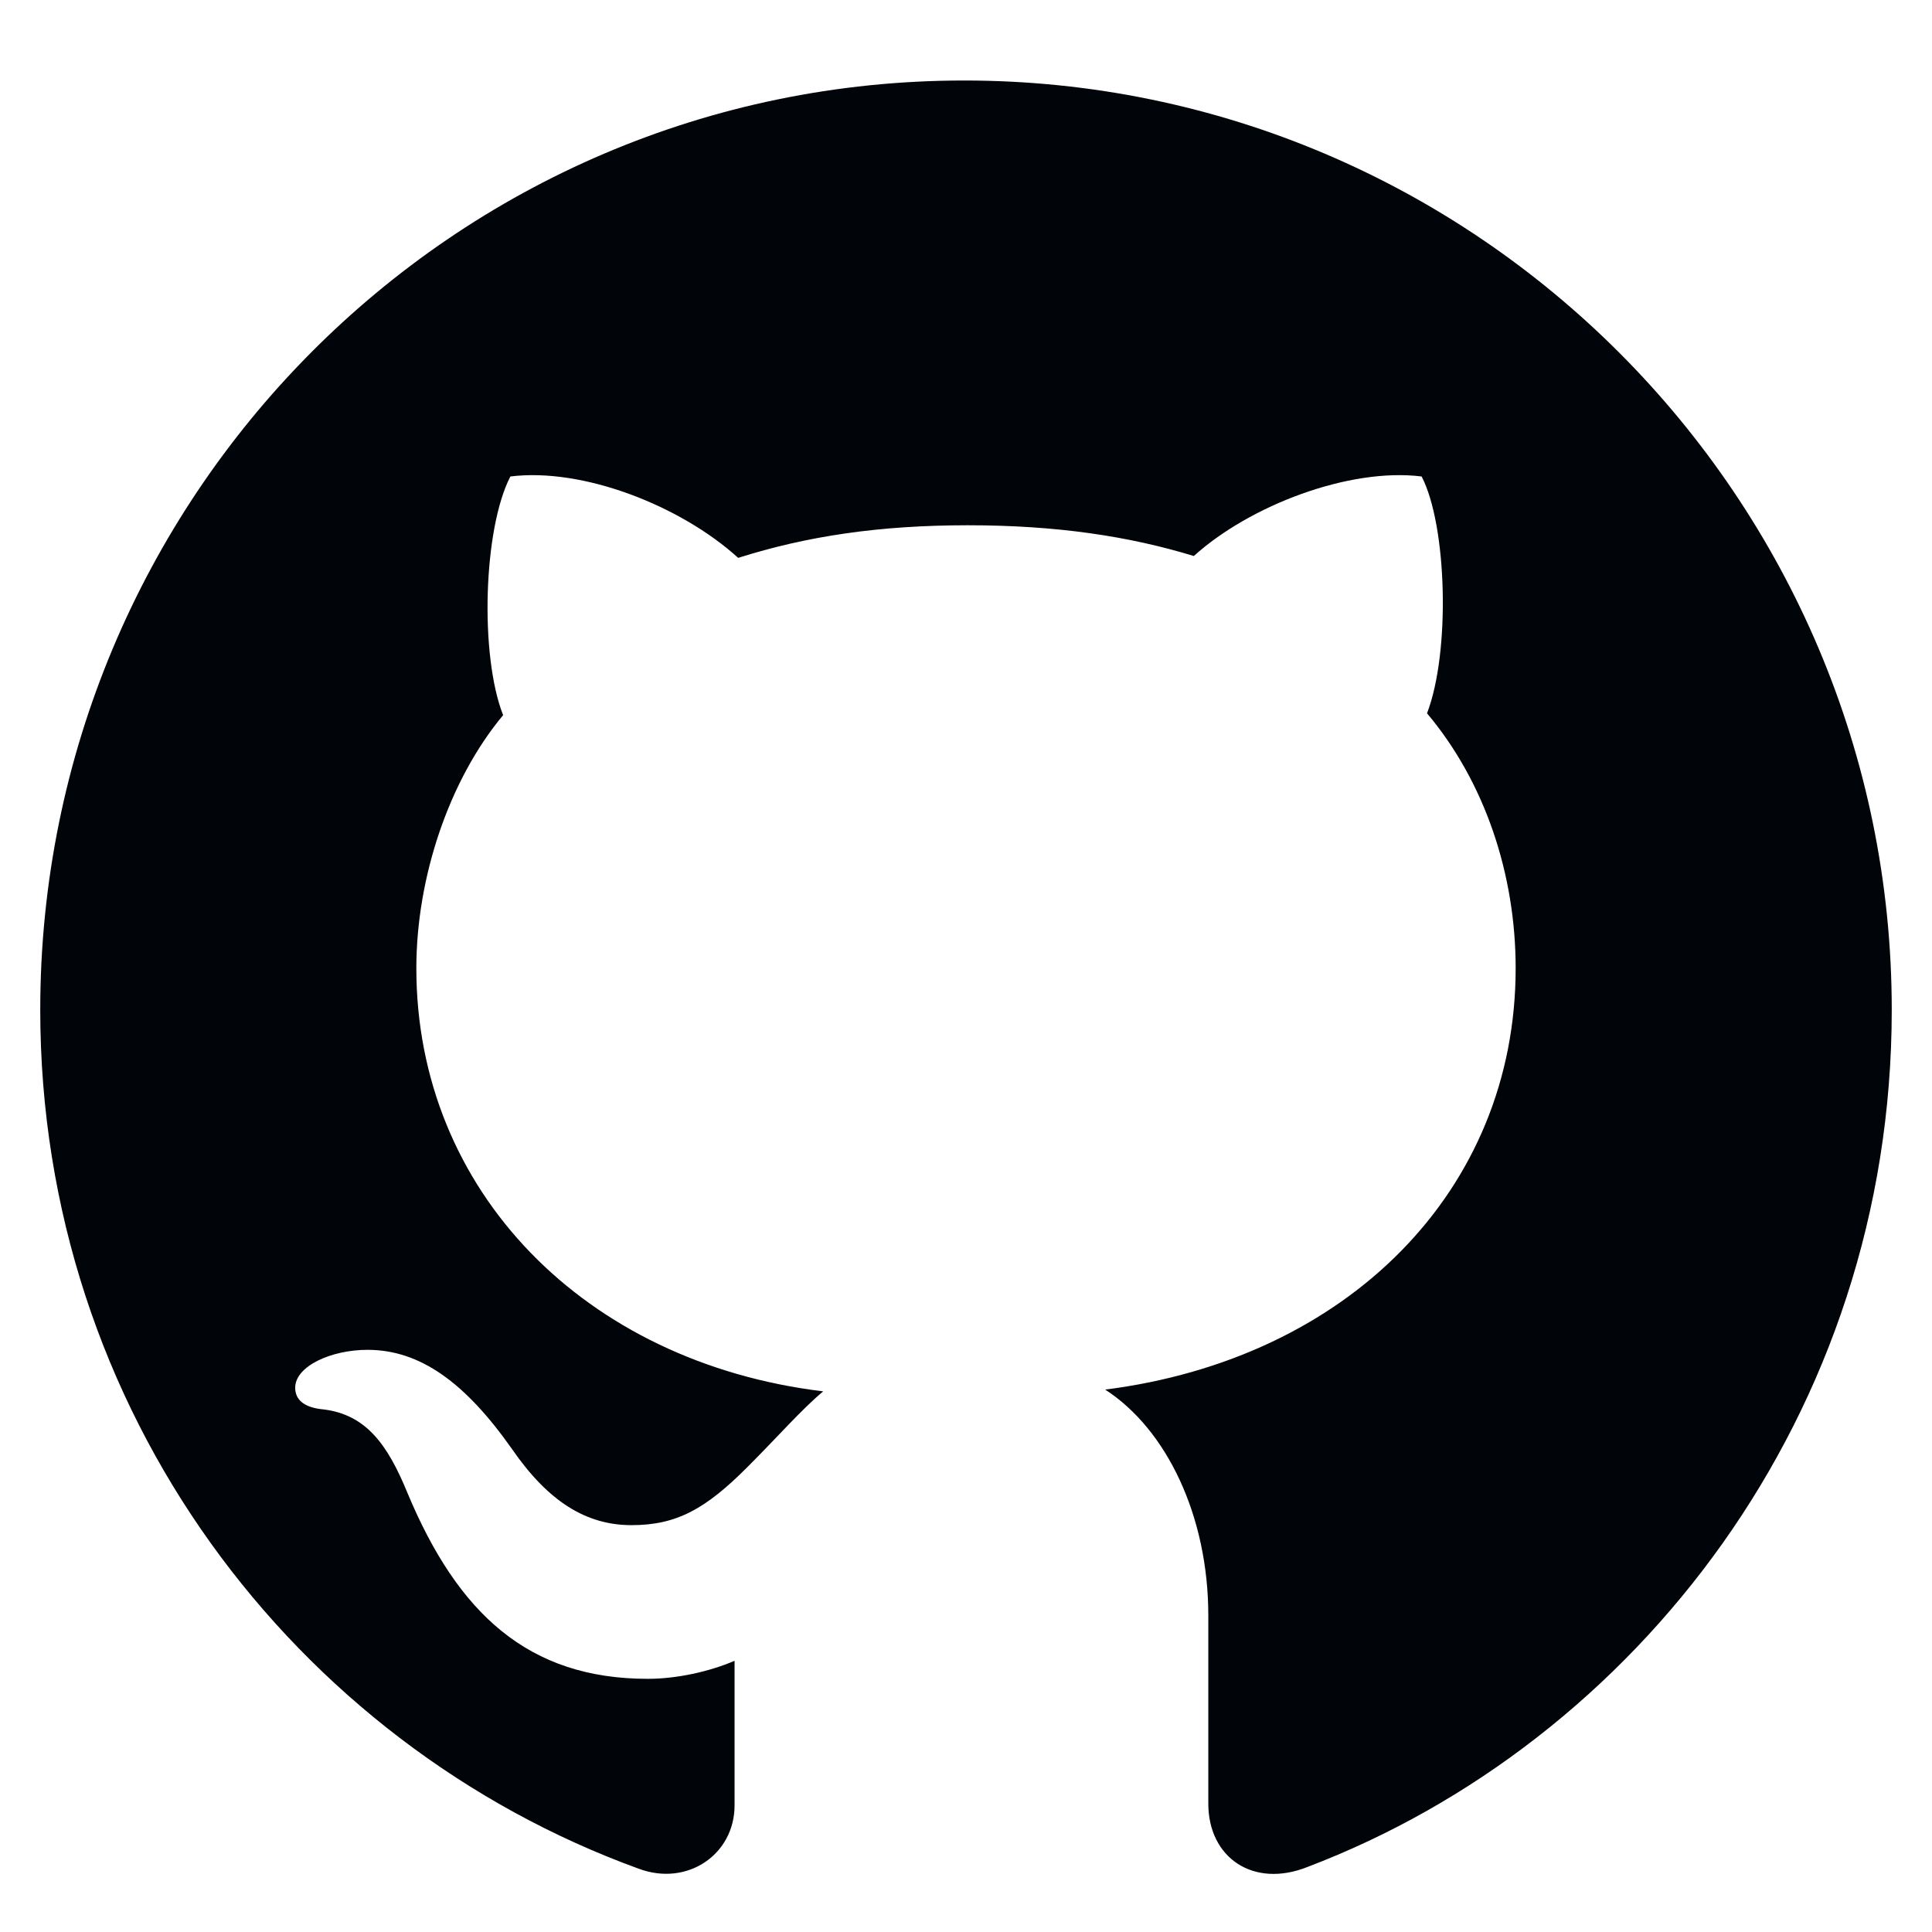
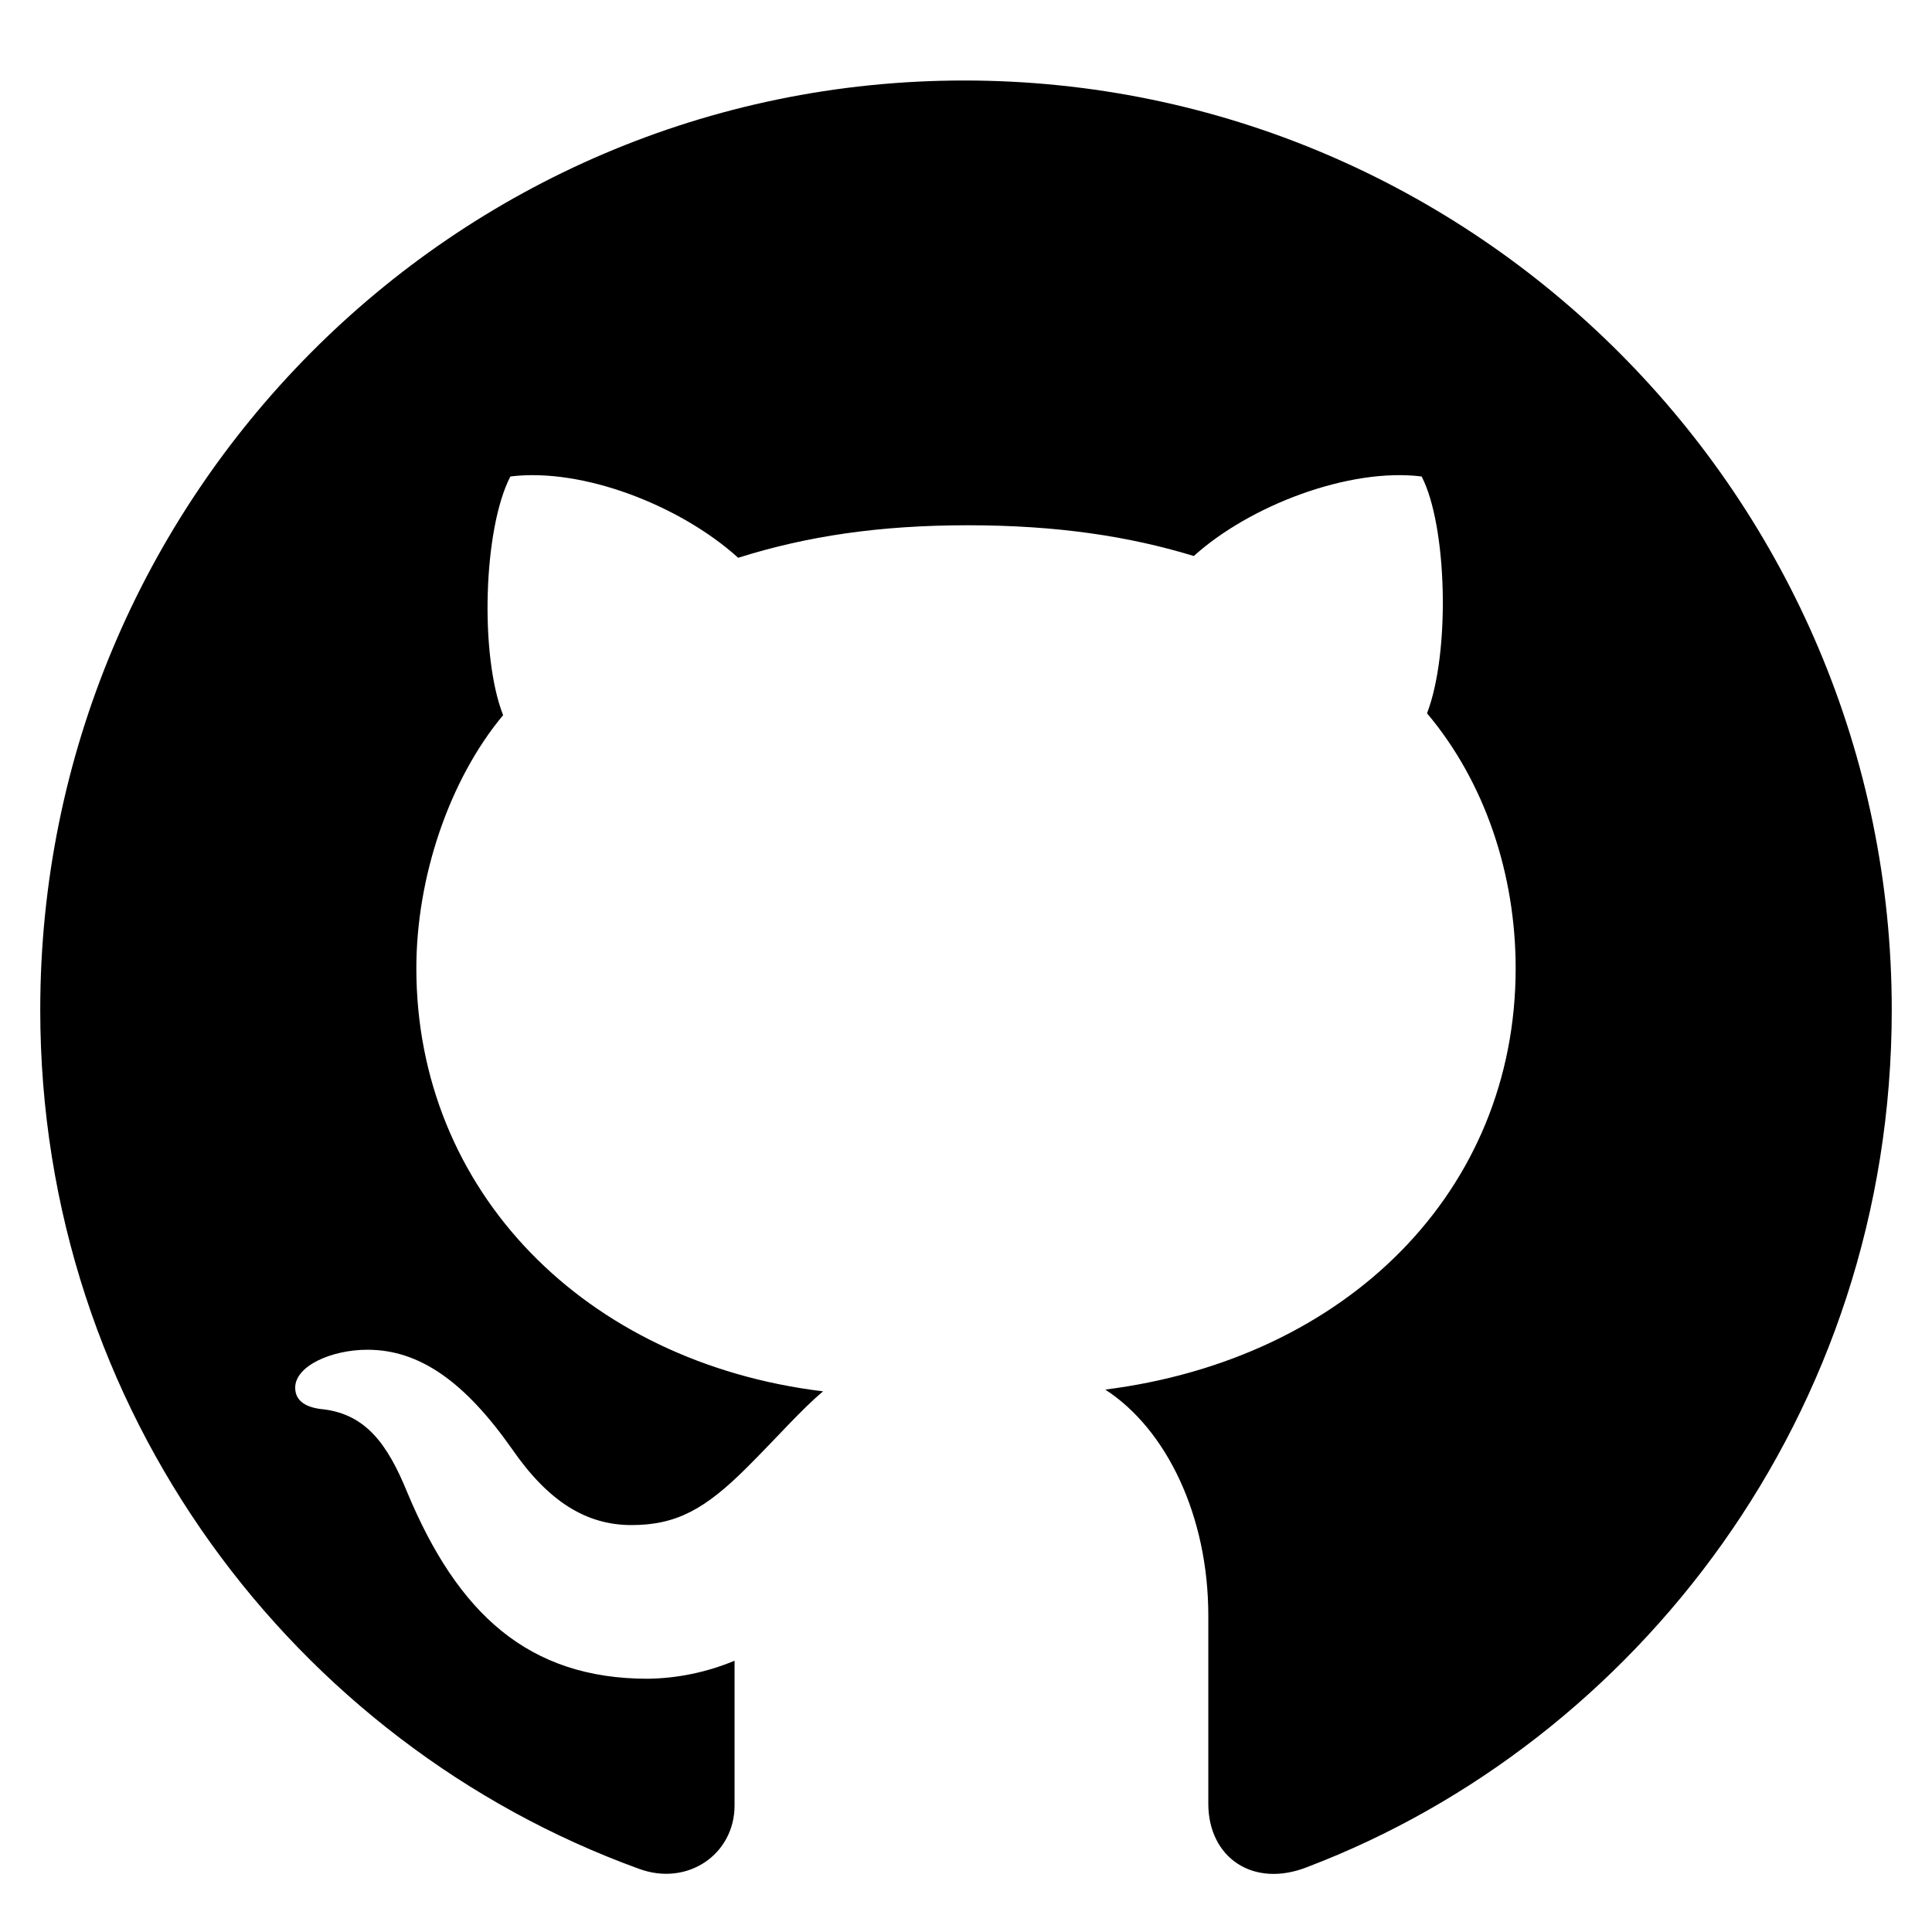
- <svg xmlns="http://www.w3.org/2000/svg" width="24" height="24" viewBox="0 0 24 24" fill="none">
-   <path d="M10.226 17.284C7.261 16.925 5.172 14.791 5.172 12.028C5.172 10.905 5.576 9.692 6.25 8.884C5.958 8.143 6.003 6.57 6.34 5.919C7.238 5.807 8.451 6.278 9.17 6.93C10.023 6.66 10.922 6.525 12.023 6.525C13.123 6.525 14.021 6.66 14.83 6.907C15.526 6.278 16.762 5.807 17.66 5.919C17.975 6.525 18.02 8.098 17.727 8.861C18.446 9.715 18.828 10.86 18.828 12.028C18.828 14.791 16.739 16.88 13.729 17.262C14.493 17.756 15.01 18.834 15.01 20.069V22.405C15.01 23.079 15.571 23.461 16.245 23.191C20.311 21.642 23.5 17.576 23.5 12.545C23.5 6.188 18.334 1 11.977 1C5.621 1 0.5 6.188 0.5 12.545C0.5 17.531 3.667 21.664 7.935 23.214C8.541 23.439 9.125 23.034 9.125 22.428V20.631C8.811 20.766 8.406 20.855 8.047 20.855C6.564 20.855 5.688 20.047 5.06 18.542C4.812 17.936 4.543 17.576 4.026 17.509C3.757 17.486 3.667 17.374 3.667 17.239C3.667 16.97 4.116 16.768 4.565 16.768C5.217 16.768 5.778 17.172 6.362 18.003C6.812 18.654 7.283 18.946 7.845 18.946C8.406 18.946 8.766 18.744 9.282 18.227C9.664 17.846 9.956 17.509 10.226 17.284Z" fill="#010409" />
+ <svg xmlns="http://www.w3.org/2000/svg" width="24" height="24" viewBox="0 0 24 24">
+   <path d="M10.226 17.284c-2.965-.36-5.054-2.493-5.054-5.256 0-1.123.404-2.336 1.078-3.144-.292-.741-.247-2.314.09-2.965.898-.112 2.111.36 2.83 1.01.853-.269 1.752-.404 2.853-.404 1.1 0 1.999.135 2.807.382.696-.629 1.932-1.1 2.83-.988.315.606.36 2.179.067 2.942.72.854 1.101 2 1.101 3.167 0 2.763-2.089 4.852-5.098 5.234.763.494 1.28 1.572 1.28 2.807v2.336c0 .674.561 1.056 1.235.786 4.066-1.55 7.255-5.615 7.255-10.646C23.5 6.188 18.334 1 11.978 1 5.62 1 .5 6.188.5 12.545c0 4.986 3.167 9.12 7.435 10.669.606.225 1.19-.18 1.19-.786V20.63a2.9 2.9 0 0 1-1.078.224c-1.483 0-2.359-.808-2.987-2.313-.247-.607-.517-.966-1.034-1.033-.27-.023-.359-.135-.359-.27 0-.27.45-.471.898-.471.652 0 1.213.404 1.797 1.235.45.651.921.943 1.483.943.561 0 .92-.202 1.437-.719.382-.381.674-.718.944-.943" />
</svg>
